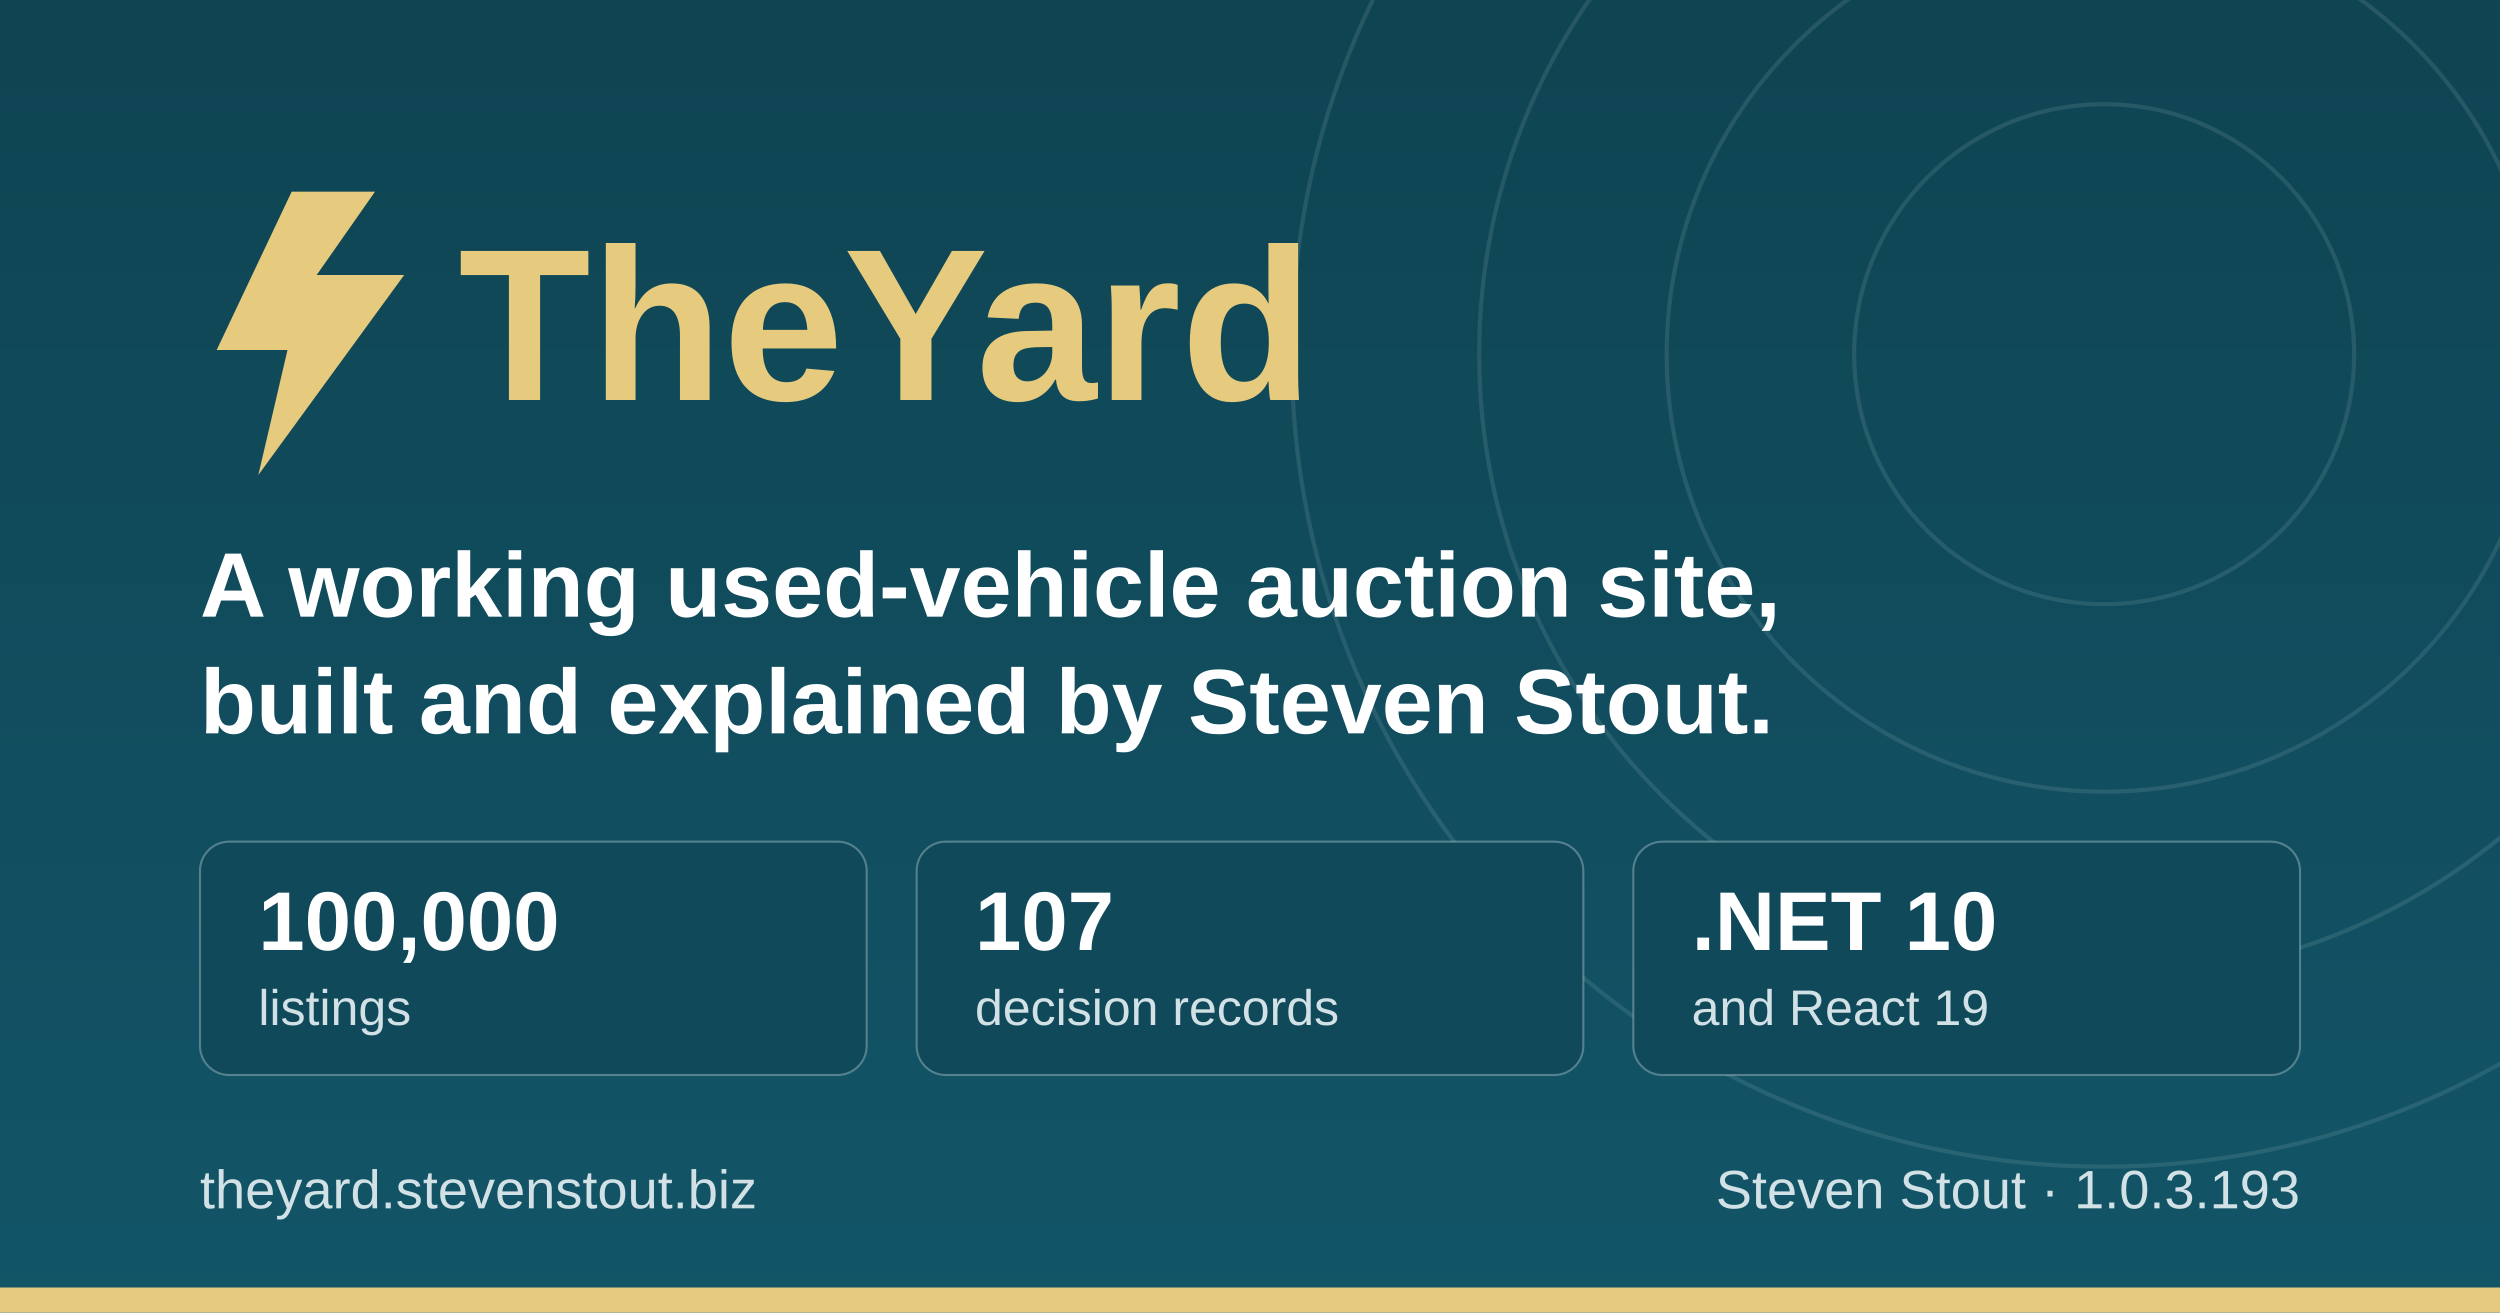
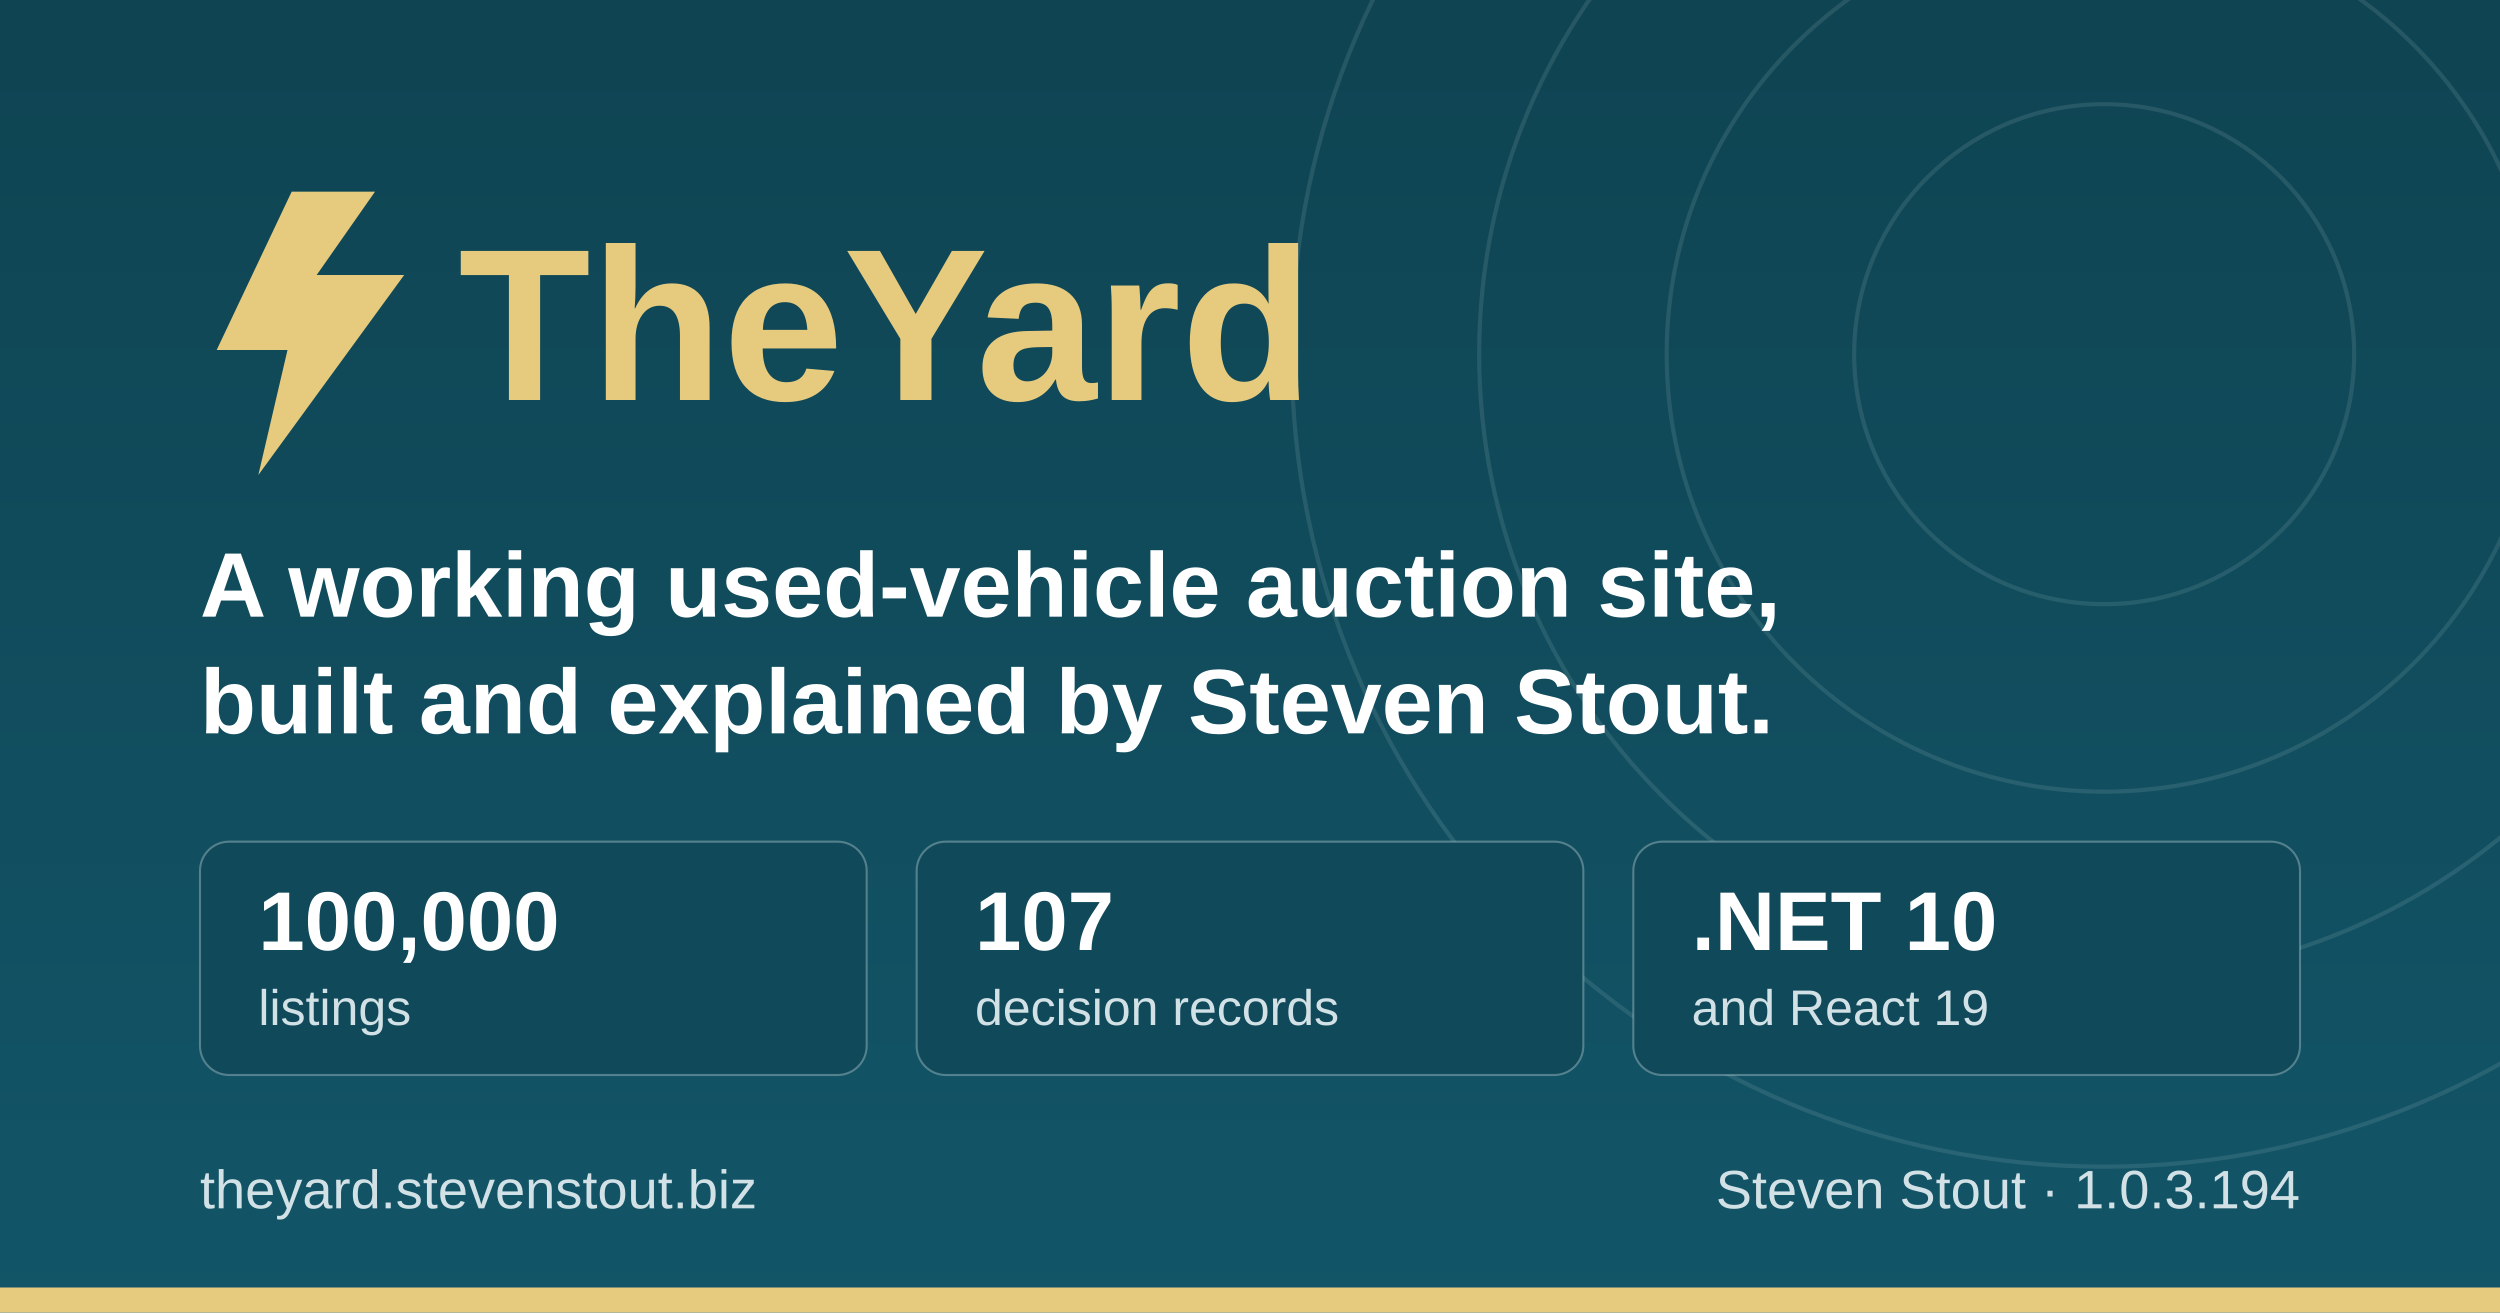
<svg xmlns="http://www.w3.org/2000/svg" width="1200" height="630" viewBox="0 0 1200 630" role="img" aria-label="TheYard, a used-vehicle auction platform, by Steven Stout">
  <defs>
    <linearGradient id="ground" x1="0" y1="0" x2="0" y2="1">
      <stop offset="0" stop-color="#0f4452" />
      <stop offset="1" stop-color="#125568" />
    </linearGradient>
  </defs>
  <rect width="1200" height="630" fill="url(#ground)" />
  <g fill="none" stroke="#d1e1e6" stroke-opacity="0.12" stroke-width="2">
    <circle cx="1010" cy="170" r="120" />
    <circle cx="1010" cy="170" r="210" />
    <circle cx="1010" cy="170" r="300" />
    <circle cx="1010" cy="170" r="390" />
  </g>
  <rect x="0" y="618" width="1200" height="12" fill="#e6cb7e" />
  <g transform="translate(96, 176)">
    <path d="M44 -84 L8 -8 h34 l-14 60 l70 -96 h-42 l28 -40 z" fill="#e6cb7e" />
    <text x="124" y="16" font-family="IBM Plex Sans, Segoe UI, system-ui, Arial, sans-serif" font-size="104" font-weight="700" fill="#e6cb7e">TheYard</text>
  </g>
  <text x="96" y="296" font-family="IBM Plex Sans, Segoe UI, system-ui, Arial, sans-serif" font-size="44" font-weight="600" fill="#ffffff">A working used-vehicle auction site,</text>
  <text x="96" y="352" font-family="IBM Plex Sans, Segoe UI, system-ui, Arial, sans-serif" font-size="44" font-weight="600" fill="#ffffff">built and explained by Steven Stout.</text>
  <g font-family="IBM Plex Sans, Segoe UI, system-ui, Arial, sans-serif">
    <rect x="96" y="404" width="320" height="112" rx="14" fill="#10495a" stroke="#d1e1e6" stroke-opacity="0.35" />
    <text x="124" y="456" font-size="40" font-weight="700" fill="#ffffff">100,000</text>
    <text x="124" y="492" font-size="24" font-weight="500" fill="#d1e1e6">listings</text>
    <rect x="440" y="404" width="320" height="112" rx="14" fill="#10495a" stroke="#d1e1e6" stroke-opacity="0.35" />
    <text x="468" y="456" font-size="40" font-weight="700" fill="#ffffff">107</text>
    <text x="468" y="492" font-size="24" font-weight="500" fill="#d1e1e6">decision records</text>
    <rect x="784" y="404" width="320" height="112" rx="14" fill="#10495a" stroke="#d1e1e6" stroke-opacity="0.35" />
    <text x="812" y="456" font-size="40" font-weight="700" fill="#ffffff">.NET 10</text>
    <text x="812" y="492" font-size="24" font-weight="500" fill="#d1e1e6">and React 19</text>
  </g>
  <text x="96" y="580" font-family="IBM Plex Sans, Segoe UI, system-ui, Arial, sans-serif" font-size="26" font-weight="500" fill="#d1e1e6">theyard.stevenstout.biz</text>
-   <text x="1104" y="580" text-anchor="end" font-family="IBM Plex Sans, Segoe UI, system-ui, Arial, sans-serif" font-size="26" font-weight="500" fill="#d1e1e6">Steven Stout · 1.0.3.193</text>
+   <text x="1104" y="580" text-anchor="end" font-family="IBM Plex Sans, Segoe UI, system-ui, Arial, sans-serif" font-size="26" font-weight="500" fill="#d1e1e6">Steven Stout · 1.0.3.194</text>
</svg>
